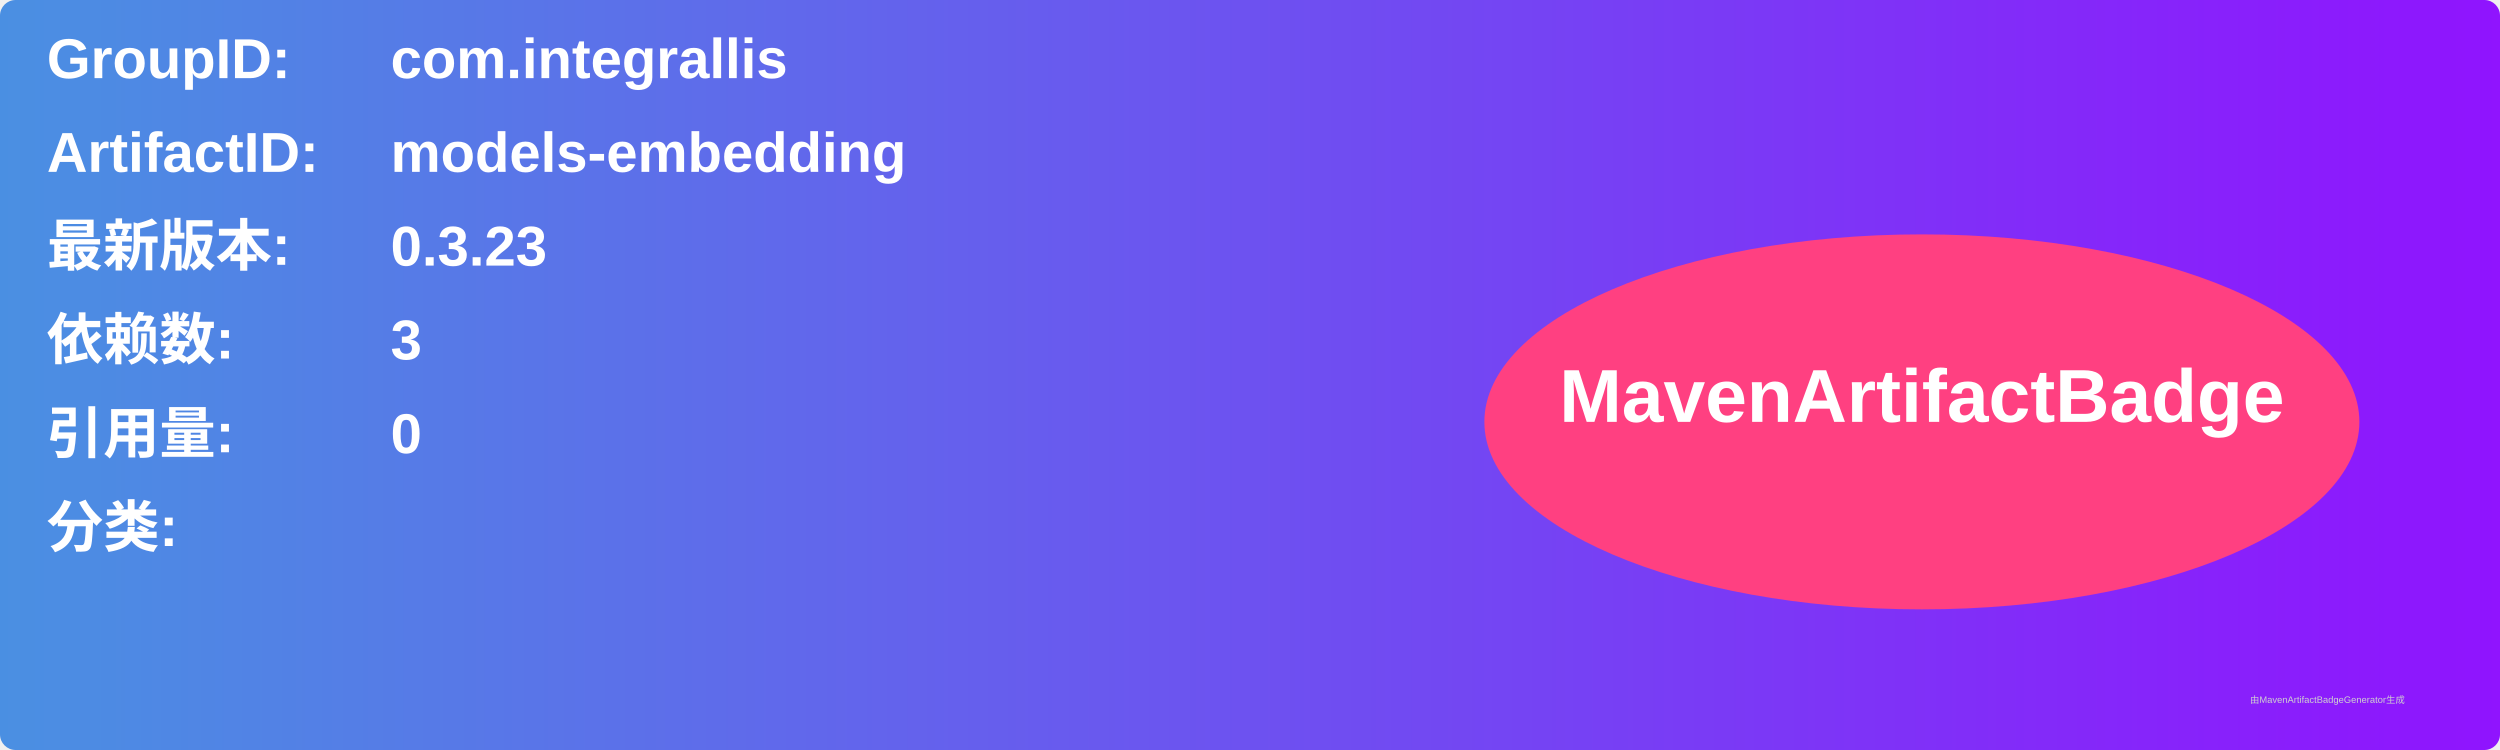
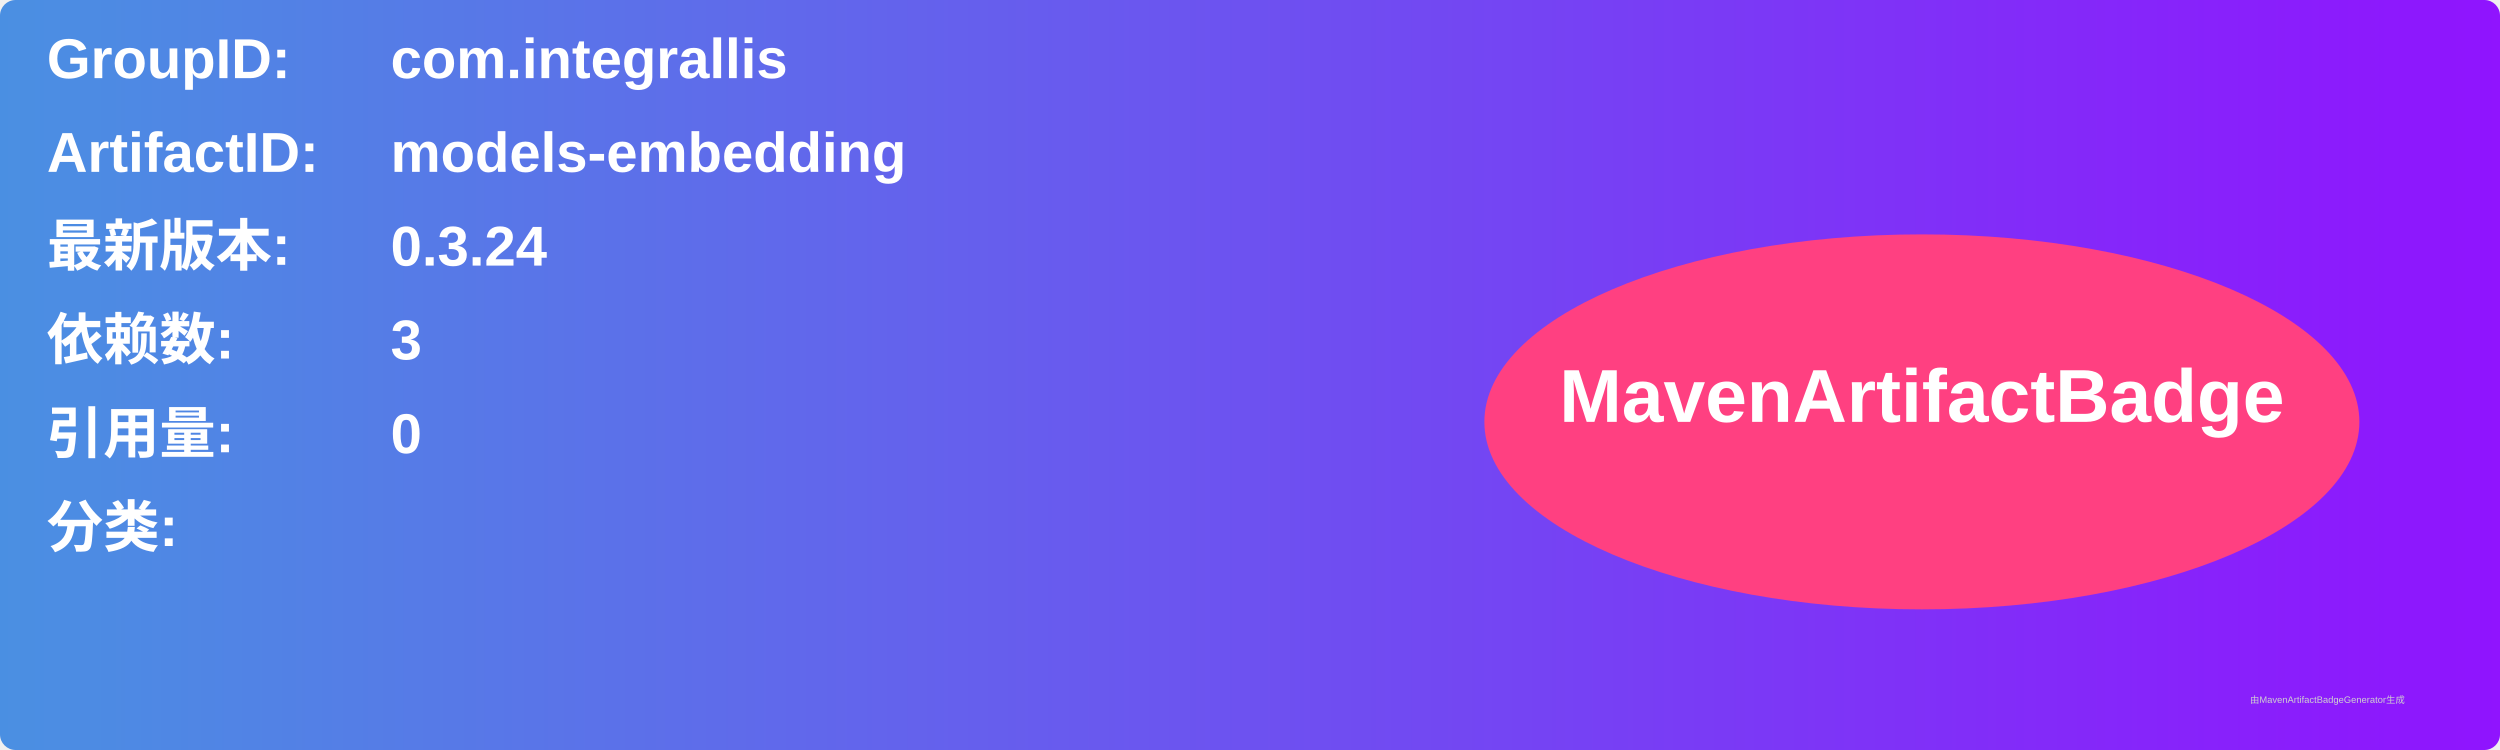
<svg xmlns="http://www.w3.org/2000/svg" width="800" height="240" viewBox="0 0 800 240">
  <linearGradient id="grad" x1="0%" y1="0%" x2="100%" y2="0%">
    <stop offset="0%" stop-color="#4a90e2" />
    <stop offset="100%" stop-color="#9013fe" />
  </linearGradient>
  <rect width="100%" height="100%" rx="5" ry="5" fill="url(#grad)" />
  <g transform="translate(15, 15)">
    <text x="0" y="10" font-family="Arial" font-size="18" fill="white" font-weight="bold" width="260">GroupID:</text>
    <text x="110" y="10" font-family="Arial" font-size="18" fill="white" font-weight="bold" width="460">com.integrallis</text>
    <text x="0" y="40" font-family="Arial" font-size="18" fill="white" font-weight="bold" width="260">ArtifactID:</text>
    <text x="110" y="40" font-family="Arial" font-size="18" fill="white" font-weight="bold" width="460">models-embedding</text>
    <text x="0" y="70" font-family="Arial" font-size="18" fill="white" font-weight="bold">最新版本:</text>
    <text x="110" y="70" font-family="Arial" font-size="18" fill="white" font-weight="bold">
-       <tspan font-weight="bold">0.3.23</tspan>
+       <tspan font-weight="bold">0.3.24</tspan>
    </text>
    <text x="0" y="100" font-family="Arial" font-size="18" fill="white" font-weight="bold">依赖数: </text>
    <text x="110" y="100" font-family="Arial" font-size="18" fill="white">
      <tspan font-weight="bold">3</tspan>
    </text>
    <text x="0" y="130" font-family="Arial" font-size="18" fill="white" font-weight="bold">引用量: </text>
    <text x="110" y="130" font-family="Arial" font-size="18" fill="white">
      <tspan font-weight="bold">0</tspan>
    </text>
    <text x="0" y="160" font-family="Arial" font-size="18" fill="white" font-weight="bold">分类:</text>
    <text x="10" y="190" font-family="Arial" font-size="10" fill="white">
      <tspan font-weight="bold" />
    </text>
    <ellipse cx="600" cy="120" rx="140" ry="60" fill="#ff4081" />
    <text x="600" y="120" text-anchor="middle" font-family="Arial" font-size="24" fill="white" font-weight="bold">MavenArtifactBadge</text>
  </g>
  <text x="720" y="225" font-family="Arial" font-size="3" fill="#d0d0d0">由MavenArtifactBadgeGenerator生成</text>
</svg>
